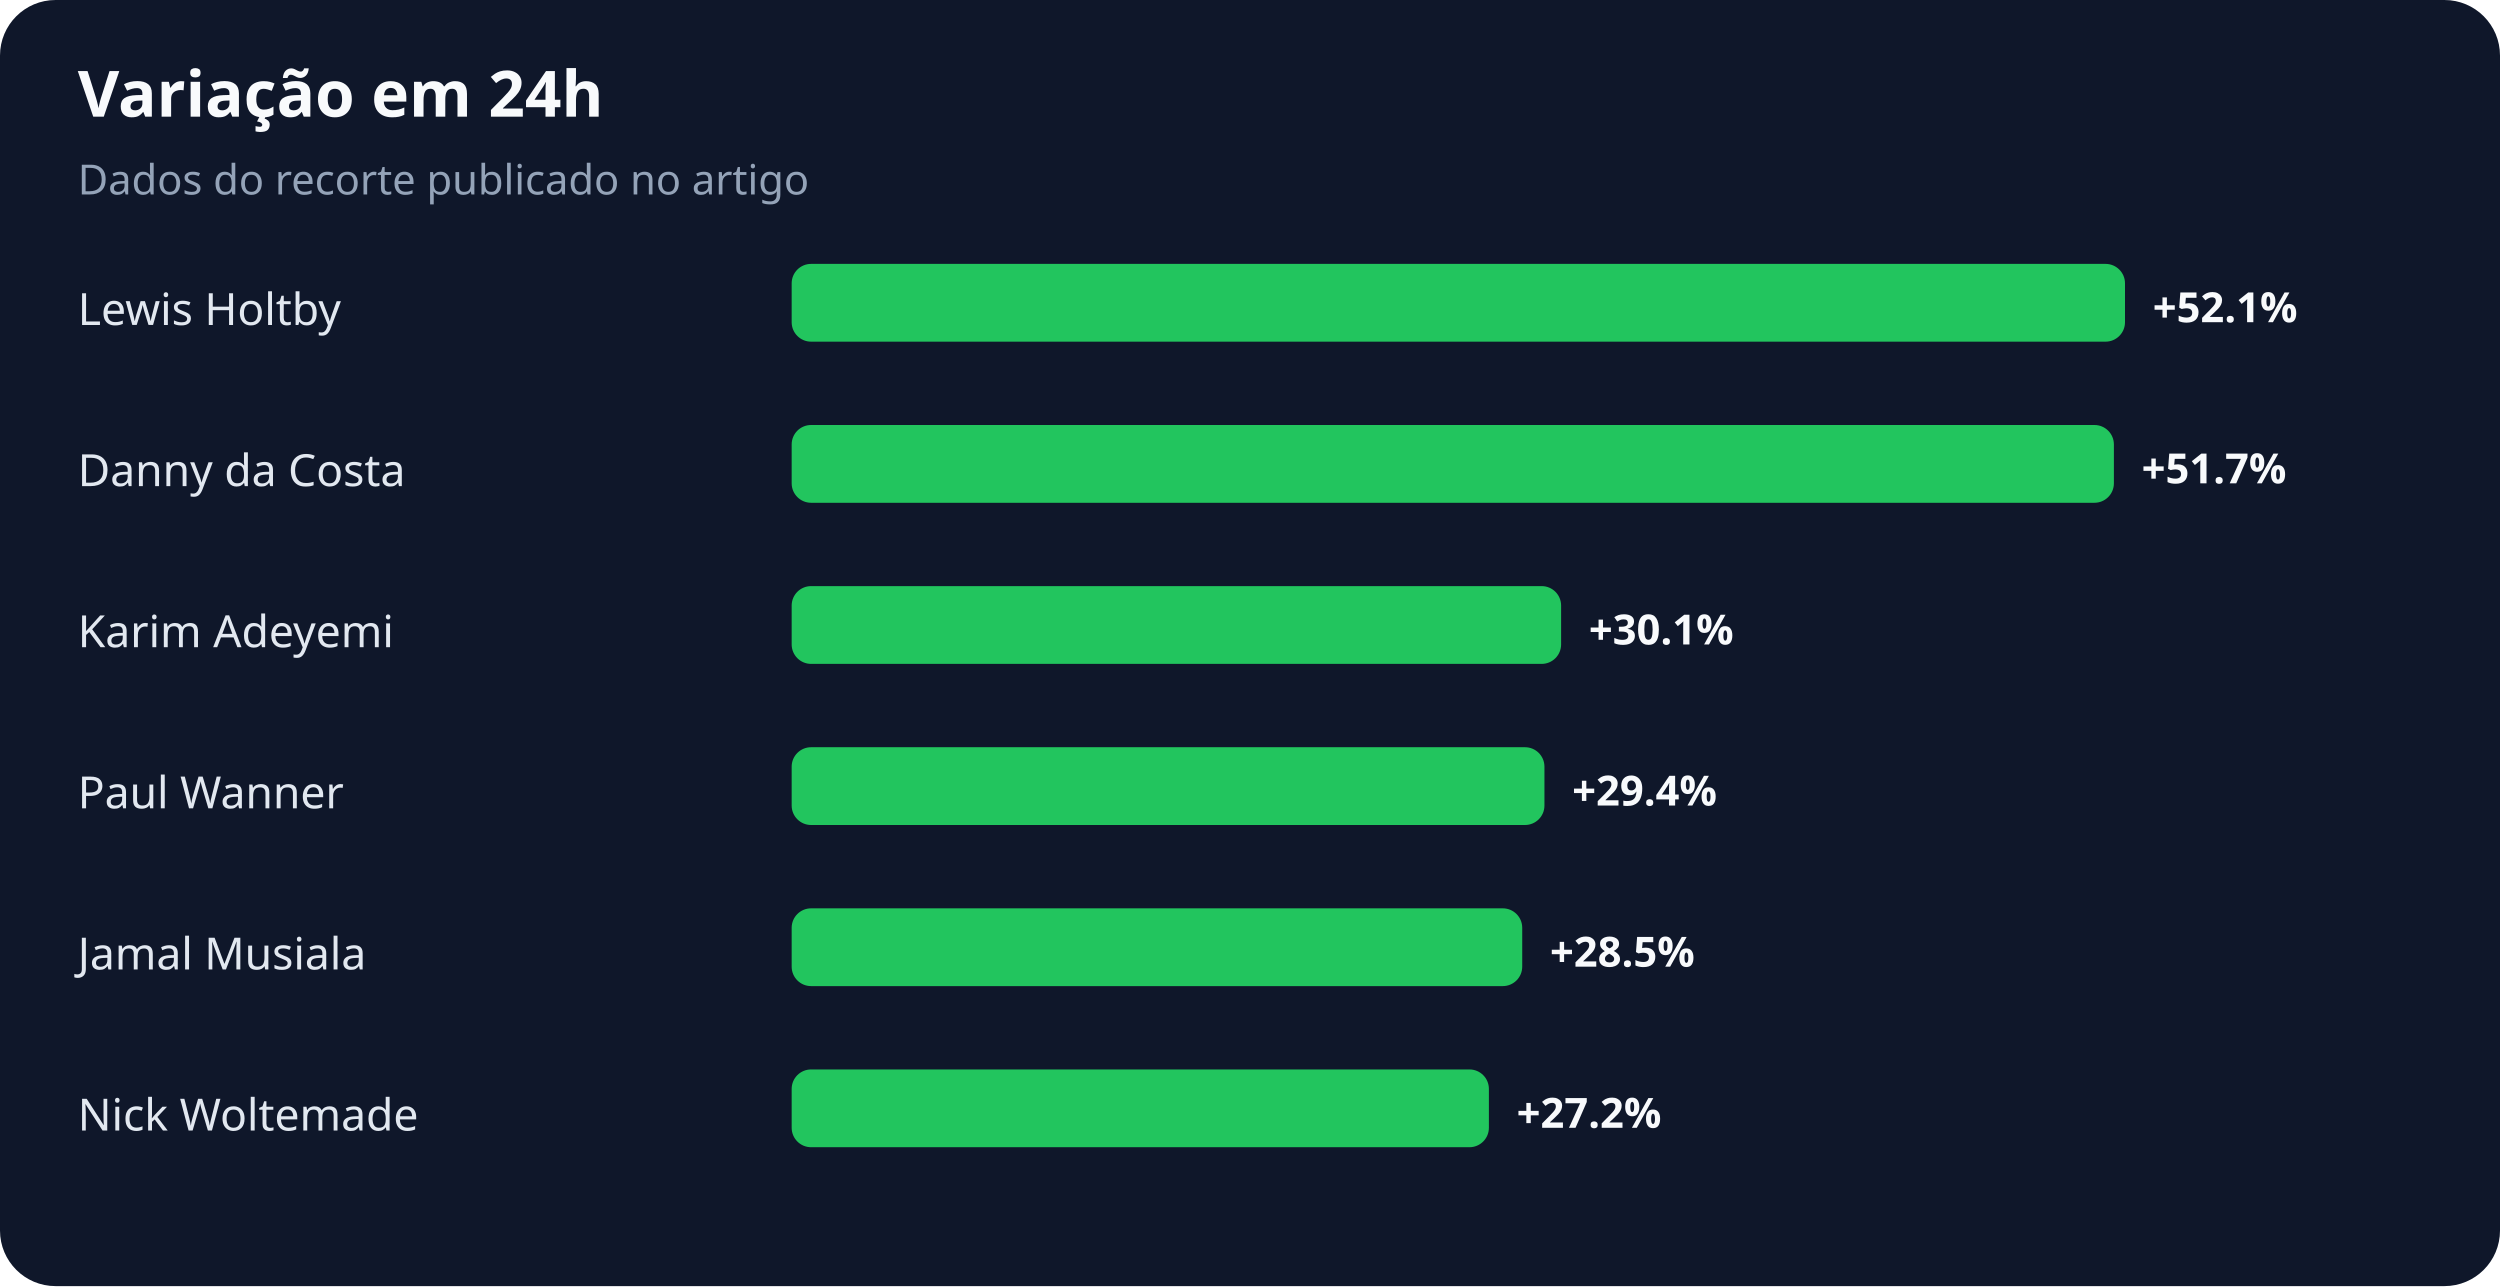
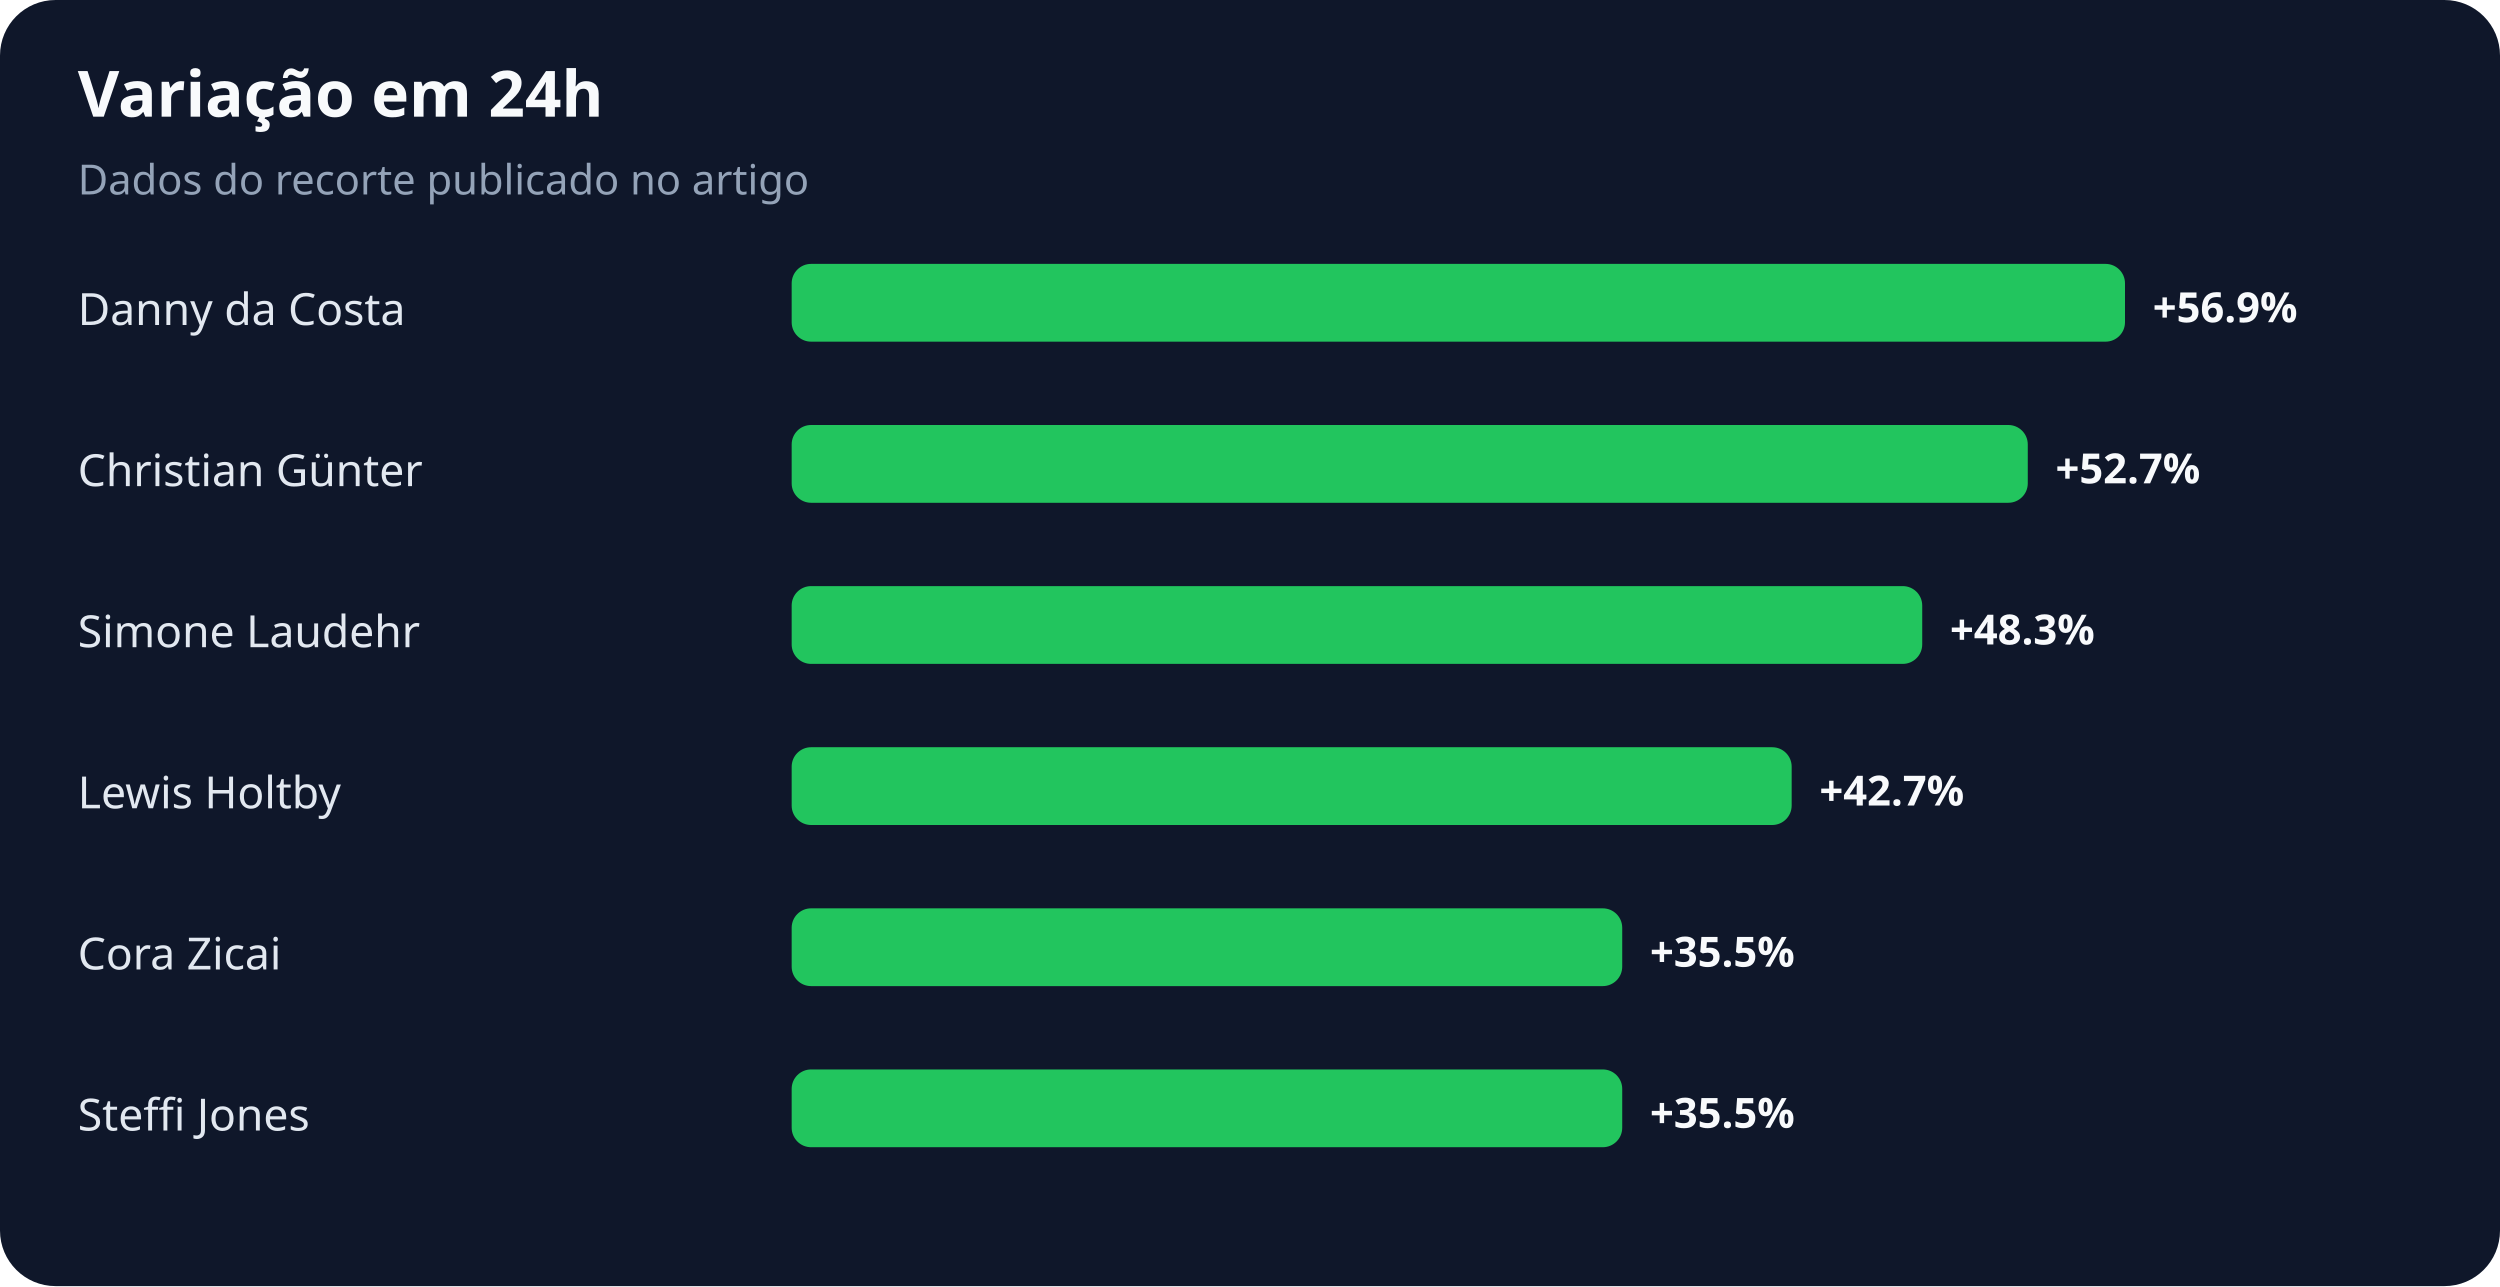
<svg xmlns="http://www.w3.org/2000/svg" width="900" height="463" viewBox="0 0 900 463" role="img" aria-labelledby="title desc">
  <rect width="100%" height="100%" rx="20" fill="#0f172a" />
  <text x="28" y="42" fill="#f8fafc" font-family="system-ui,sans-serif" font-size="23" font-weight="700">Variação em 24h</text>
  <text x="28" y="70" fill="#94a3b8" font-family="system-ui,sans-serif" font-size="15">Dados do recorte publicado no artigo</text>
-   <text x="28" y="117" fill="#e2e8f0" font-family="system-ui,sans-serif" font-size="16">Lewis Holtby</text>
+   <text x="28" y="117" fill="#e2e8f0" font-family="system-ui,sans-serif" font-size="16">Danny da Costa</text>
  <rect x="285" y="95" width="480" height="28" rx="7" fill="#22c55e" />
-   <text x="775" y="116" fill="#f8fafc" font-family="system-ui,sans-serif" font-size="15" font-weight="700">+52.1%</text>
-   <text x="28" y="175" fill="#e2e8f0" font-family="system-ui,sans-serif" font-size="16">Danny da Costa</text>
-   <rect x="285" y="153" width="476" height="28" rx="7" fill="#22c55e" />
-   <text x="771" y="174" fill="#f8fafc" font-family="system-ui,sans-serif" font-size="15" font-weight="700">+51.7%</text>
-   <text x="28" y="233" fill="#e2e8f0" font-family="system-ui,sans-serif" font-size="16">Karim Adeyemi</text>
-   <rect x="285" y="211" width="277" height="28" rx="7" fill="#22c55e" />
-   <text x="572" y="232" fill="#f8fafc" font-family="system-ui,sans-serif" font-size="15" font-weight="700">+30.1%</text>
-   <text x="28" y="291" fill="#e2e8f0" font-family="system-ui,sans-serif" font-size="16">Paul Wanner</text>
-   <rect x="285" y="269" width="271" height="28" rx="7" fill="#22c55e" />
-   <text x="566" y="290" fill="#f8fafc" font-family="system-ui,sans-serif" font-size="15" font-weight="700">+29.4%</text>
-   <text x="28" y="349" fill="#e2e8f0" font-family="system-ui,sans-serif" font-size="16">Jamal Musiala</text>
-   <rect x="285" y="327" width="263" height="28" rx="7" fill="#22c55e" />
-   <text x="558" y="348" fill="#f8fafc" font-family="system-ui,sans-serif" font-size="15" font-weight="700">+28.5%</text>
-   <text x="28" y="407" fill="#e2e8f0" font-family="system-ui,sans-serif" font-size="16">Nick Woltemade</text>
-   <rect x="285" y="385" width="251" height="28" rx="7" fill="#22c55e" />
-   <text x="546" y="406" fill="#f8fafc" font-family="system-ui,sans-serif" font-size="15" font-weight="700">+27.2%</text>
+   <text x="775" y="116" fill="#f8fafc" font-family="system-ui,sans-serif" font-size="15" font-weight="700">+56.9%</text>
+   <text x="28" y="175" fill="#e2e8f0" font-family="system-ui,sans-serif" font-size="16">Christian Günter</text>
+   <rect x="285" y="153" width="445" height="28" rx="7" fill="#22c55e" />
+   <text x="740" y="174" fill="#f8fafc" font-family="system-ui,sans-serif" font-size="15" font-weight="700">+52.7%</text>
+   <text x="28" y="233" fill="#e2e8f0" font-family="system-ui,sans-serif" font-size="16">Simone Laudehr</text>
+   <rect x="285" y="211" width="407" height="28" rx="7" fill="#22c55e" />
+   <text x="702" y="232" fill="#f8fafc" font-family="system-ui,sans-serif" font-size="15" font-weight="700">+48.3%</text>
+   <text x="28" y="291" fill="#e2e8f0" font-family="system-ui,sans-serif" font-size="16">Lewis Holtby</text>
+   <rect x="285" y="269" width="360" height="28" rx="7" fill="#22c55e" />
+   <text x="655" y="290" fill="#f8fafc" font-family="system-ui,sans-serif" font-size="15" font-weight="700">+42.7%</text>
+   <text x="28" y="349" fill="#e2e8f0" font-family="system-ui,sans-serif" font-size="16">Cora Zicai</text>
+   <rect x="285" y="327" width="299" height="28" rx="7" fill="#22c55e" />
+   <text x="594" y="348" fill="#f8fafc" font-family="system-ui,sans-serif" font-size="15" font-weight="700">+35.5%</text>
+   <text x="28" y="407" fill="#e2e8f0" font-family="system-ui,sans-serif" font-size="16">Steffi Jones</text>
+   <rect x="285" y="385" width="299" height="28" rx="7" fill="#22c55e" />
+   <text x="594" y="406" fill="#f8fafc" font-family="system-ui,sans-serif" font-size="15" font-weight="700">+35.5%</text>
</svg>
